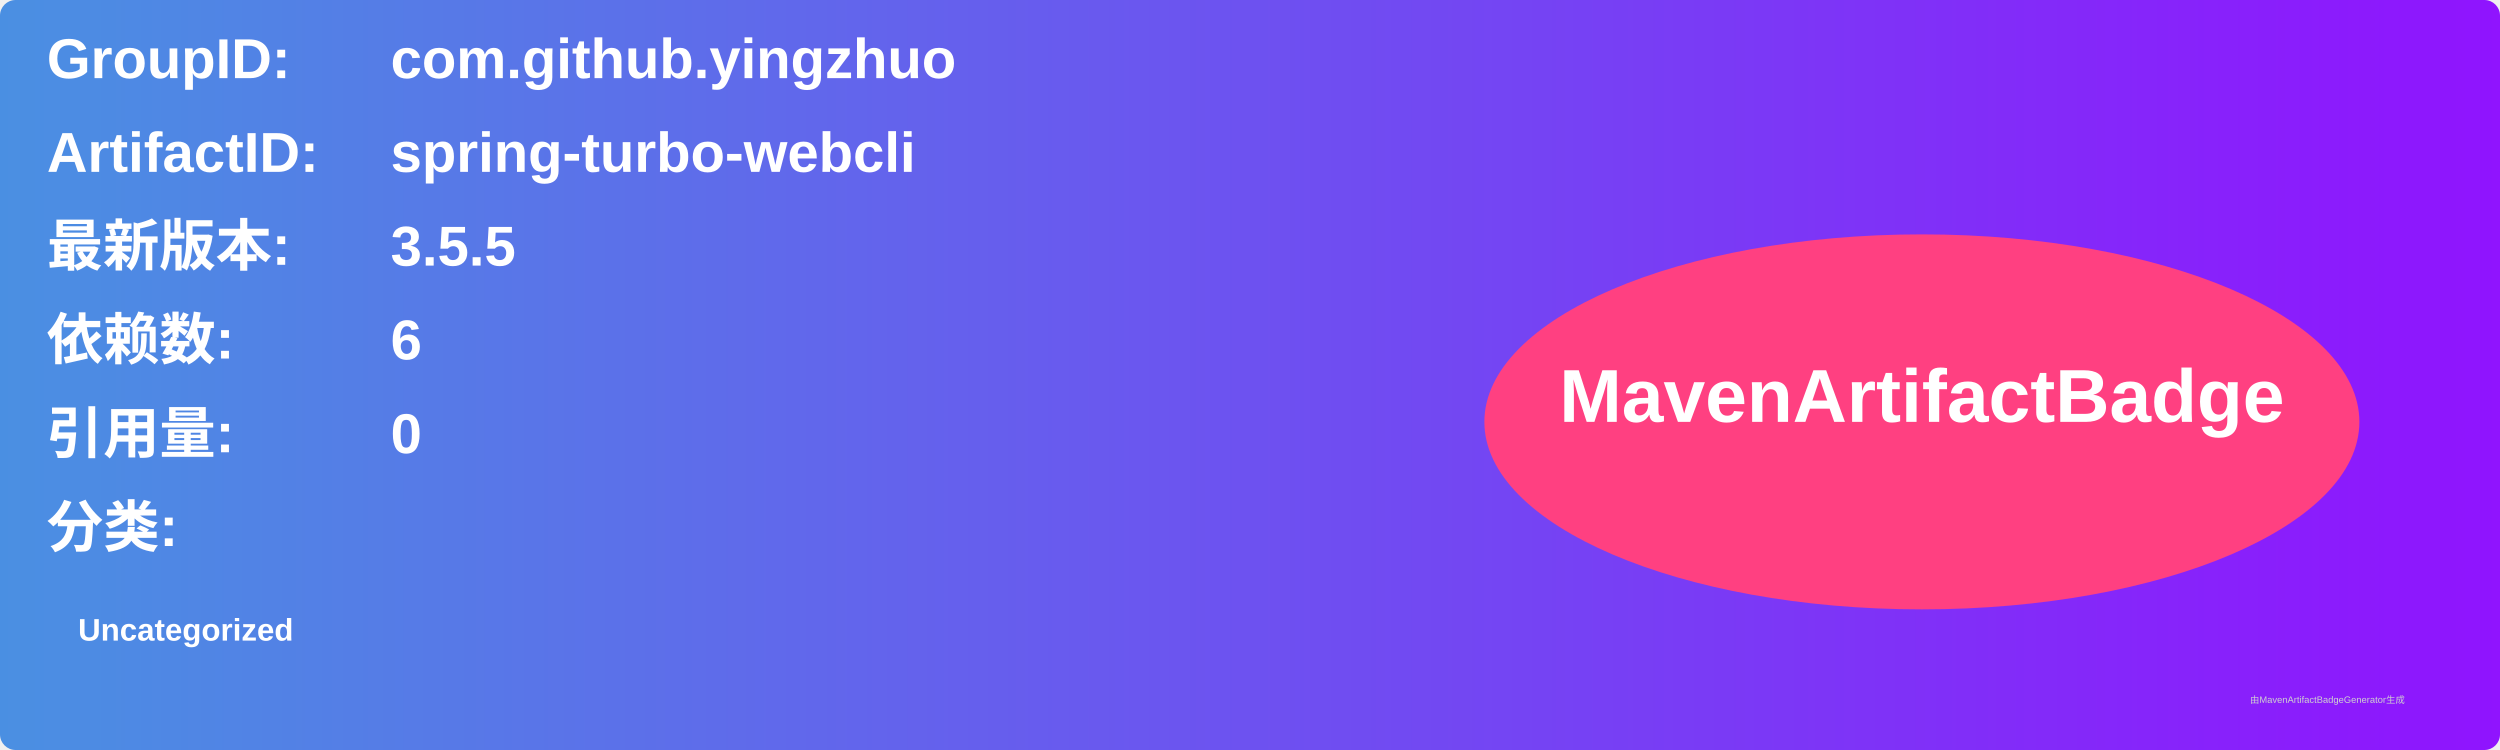
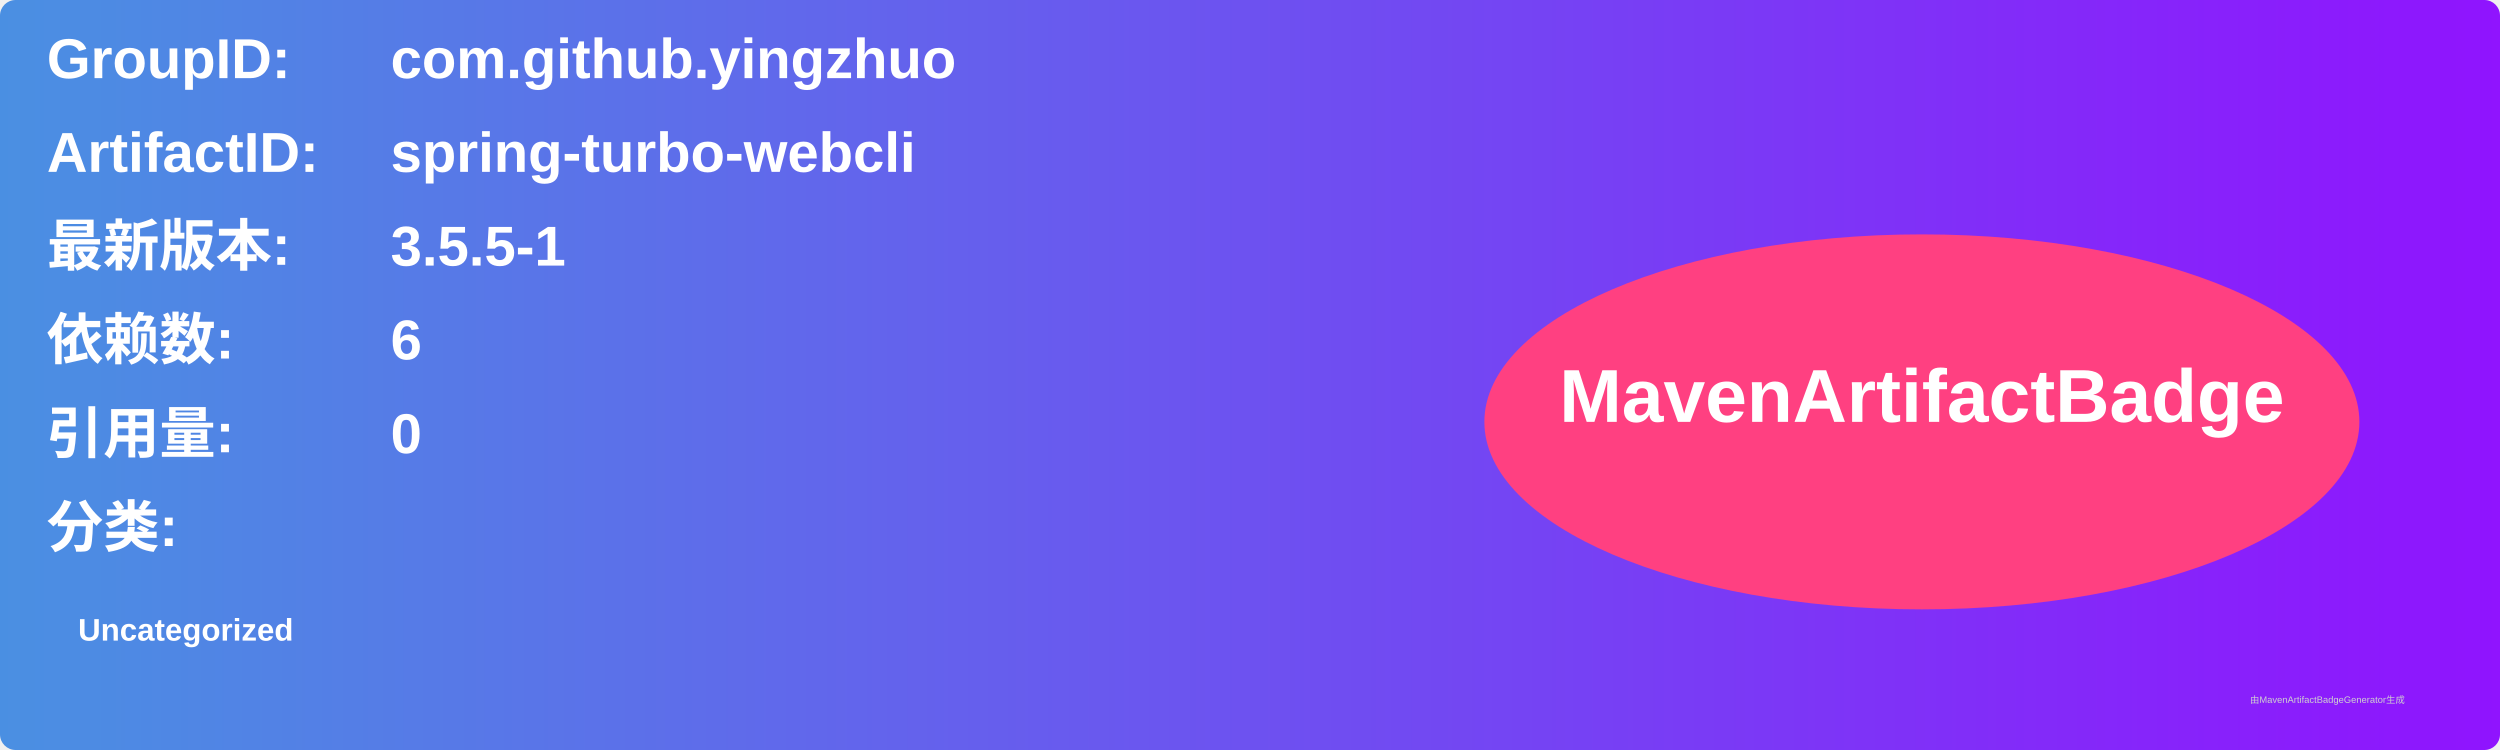
<svg xmlns="http://www.w3.org/2000/svg" width="800" height="240" viewBox="0 0 800 240">
  <linearGradient id="grad" x1="0%" y1="0%" x2="100%" y2="0%">
    <stop offset="0%" stop-color="#4a90e2" />
    <stop offset="100%" stop-color="#9013fe" />
  </linearGradient>
  <rect width="100%" height="100%" rx="5" ry="5" fill="url(#grad)" />
  <g transform="translate(15, 15)">
    <text x="0" y="10" font-family="Arial" font-size="18" fill="white" font-weight="bold" width="260">GroupID:</text>
    <text x="110" y="10" font-family="Arial" font-size="18" fill="white" font-weight="bold" width="460">com.github.yingzhuo</text>
    <text x="0" y="40" font-family="Arial" font-size="18" fill="white" font-weight="bold" width="260">ArtifactID:</text>
    <text x="110" y="40" font-family="Arial" font-size="18" fill="white" font-weight="bold" width="460">spring-turbo-webcli</text>
    <text x="0" y="70" font-family="Arial" font-size="18" fill="white" font-weight="bold">最新版本:</text>
    <text x="110" y="70" font-family="Arial" font-size="18" fill="white" font-weight="bold">
-       <tspan font-weight="bold">3.5.5</tspan>
+       <tspan font-weight="bold">3.5.5-1</tspan>
    </text>
    <text x="0" y="100" font-family="Arial" font-size="18" fill="white" font-weight="bold">依赖数: </text>
    <text x="110" y="100" font-family="Arial" font-size="18" fill="white">
      <tspan font-weight="bold">6</tspan>
    </text>
    <text x="0" y="130" font-family="Arial" font-size="18" fill="white" font-weight="bold">引用量: </text>
    <text x="110" y="130" font-family="Arial" font-size="18" fill="white">
      <tspan font-weight="bold">0</tspan>
    </text>
    <text x="0" y="160" font-family="Arial" font-size="18" fill="white" font-weight="bold">分类:</text>
    <text x="10" y="190" font-family="Arial" font-size="10" fill="white">
      <tspan font-weight="bold">Uncategorized</tspan>
    </text>
    <ellipse cx="600" cy="120" rx="140" ry="60" fill="#ff4081" />
    <text x="600" y="120" text-anchor="middle" font-family="Arial" font-size="24" fill="white" font-weight="bold">MavenArtifactBadge</text>
  </g>
  <text x="720" y="225" font-family="Arial" font-size="3" fill="#d0d0d0">由MavenArtifactBadgeGenerator生成</text>
</svg>
